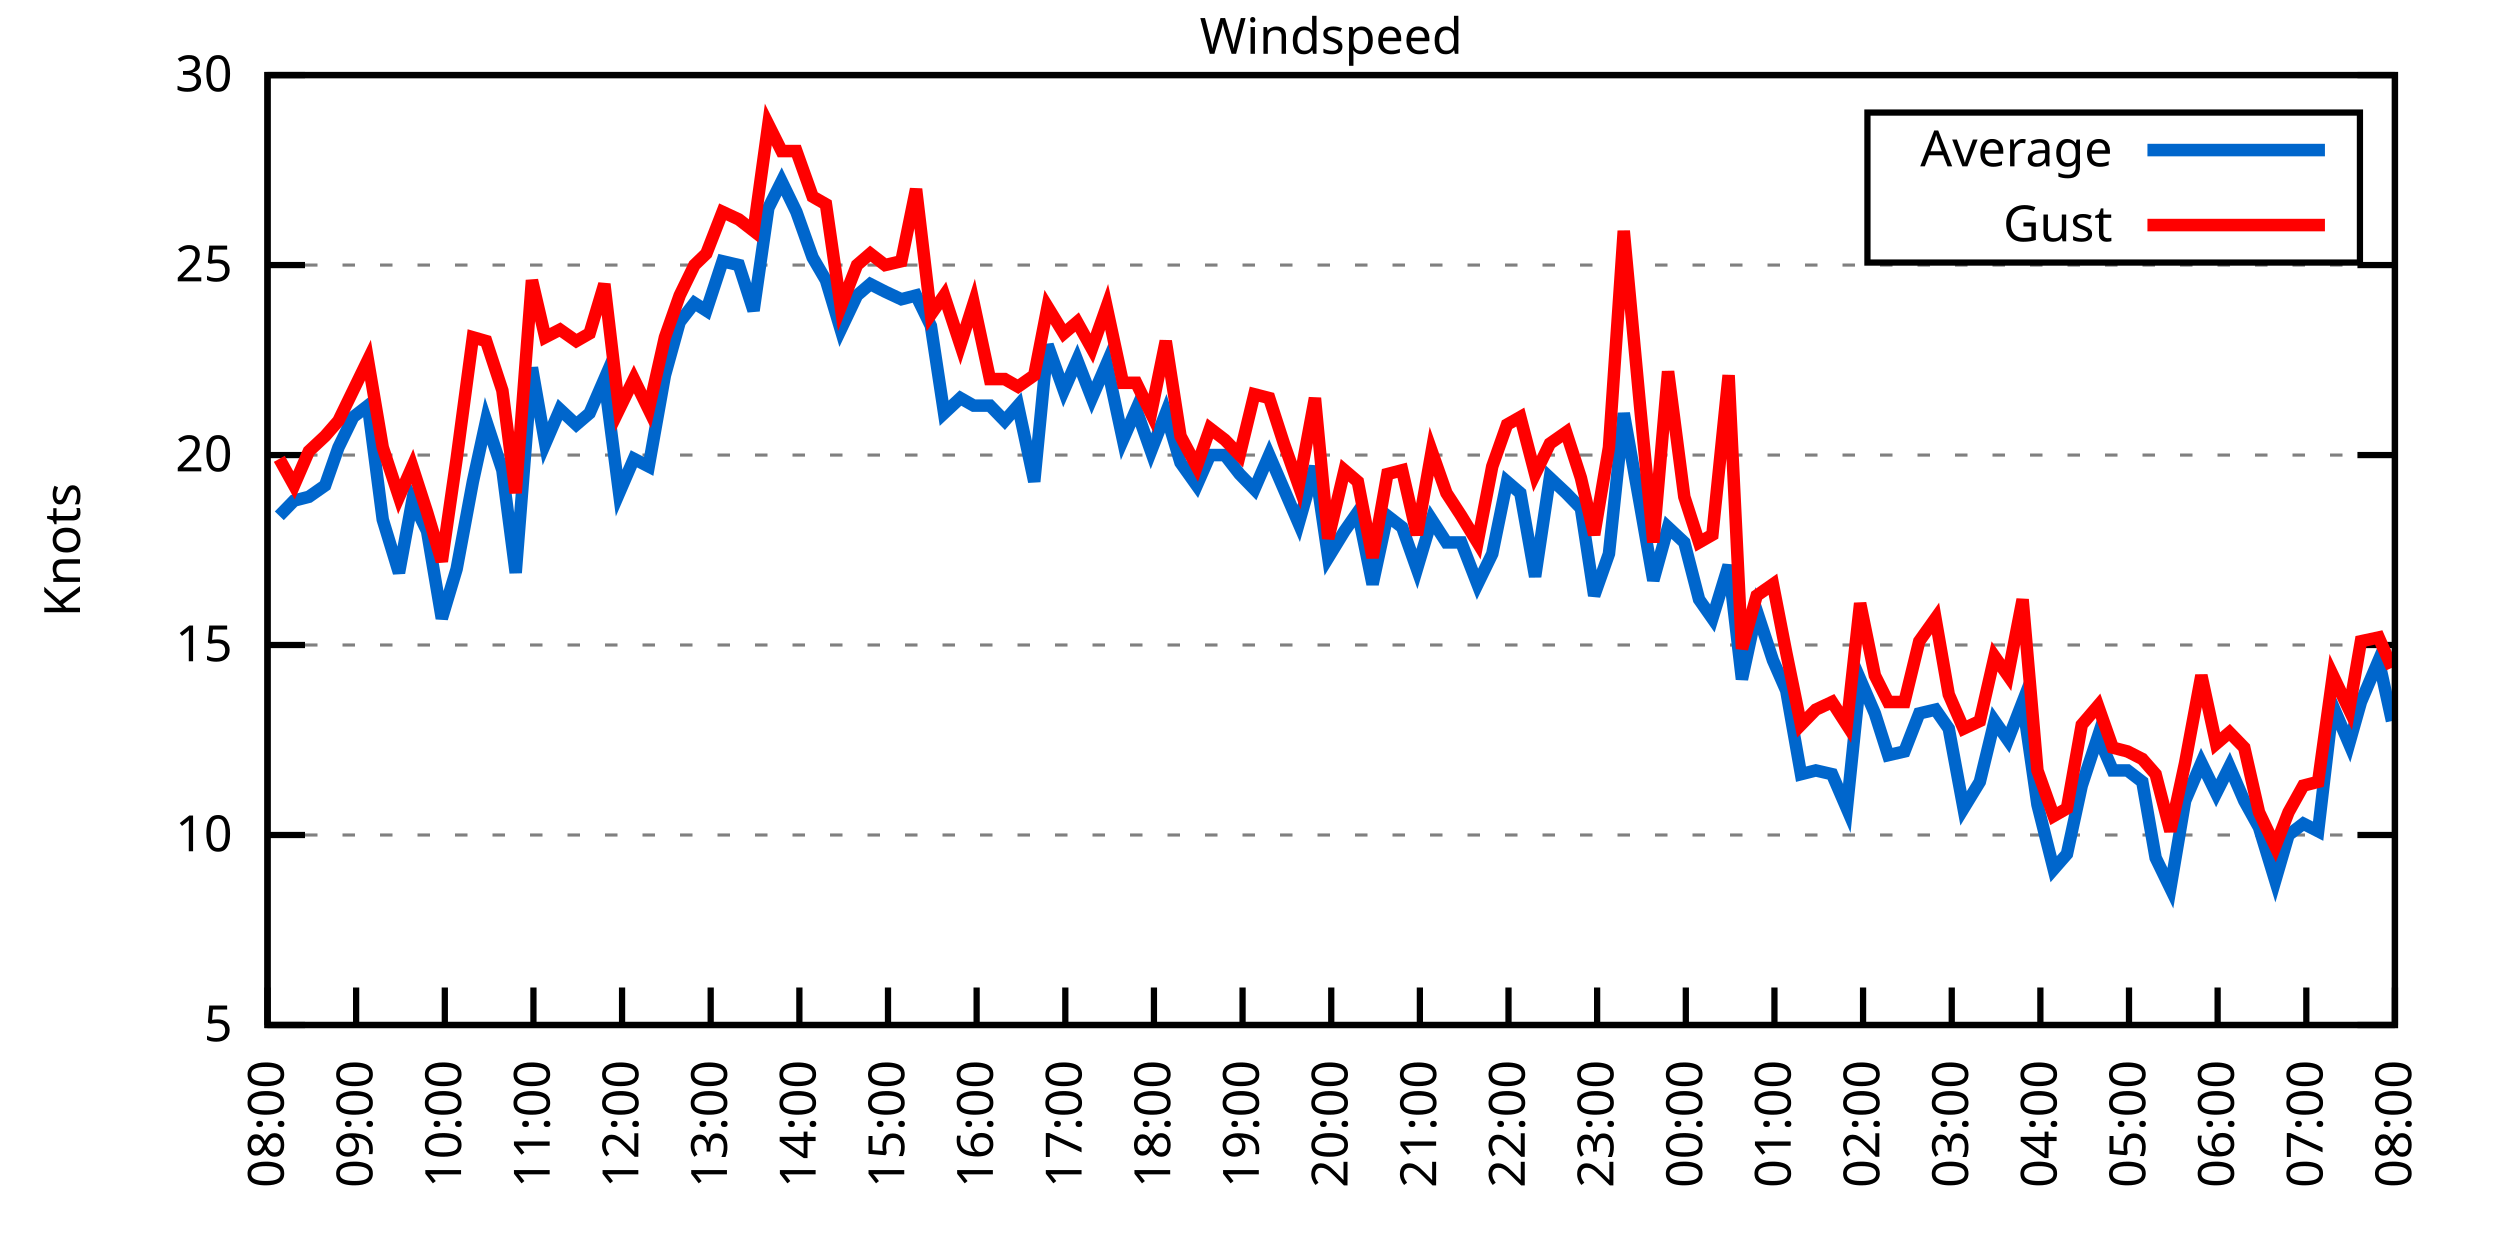
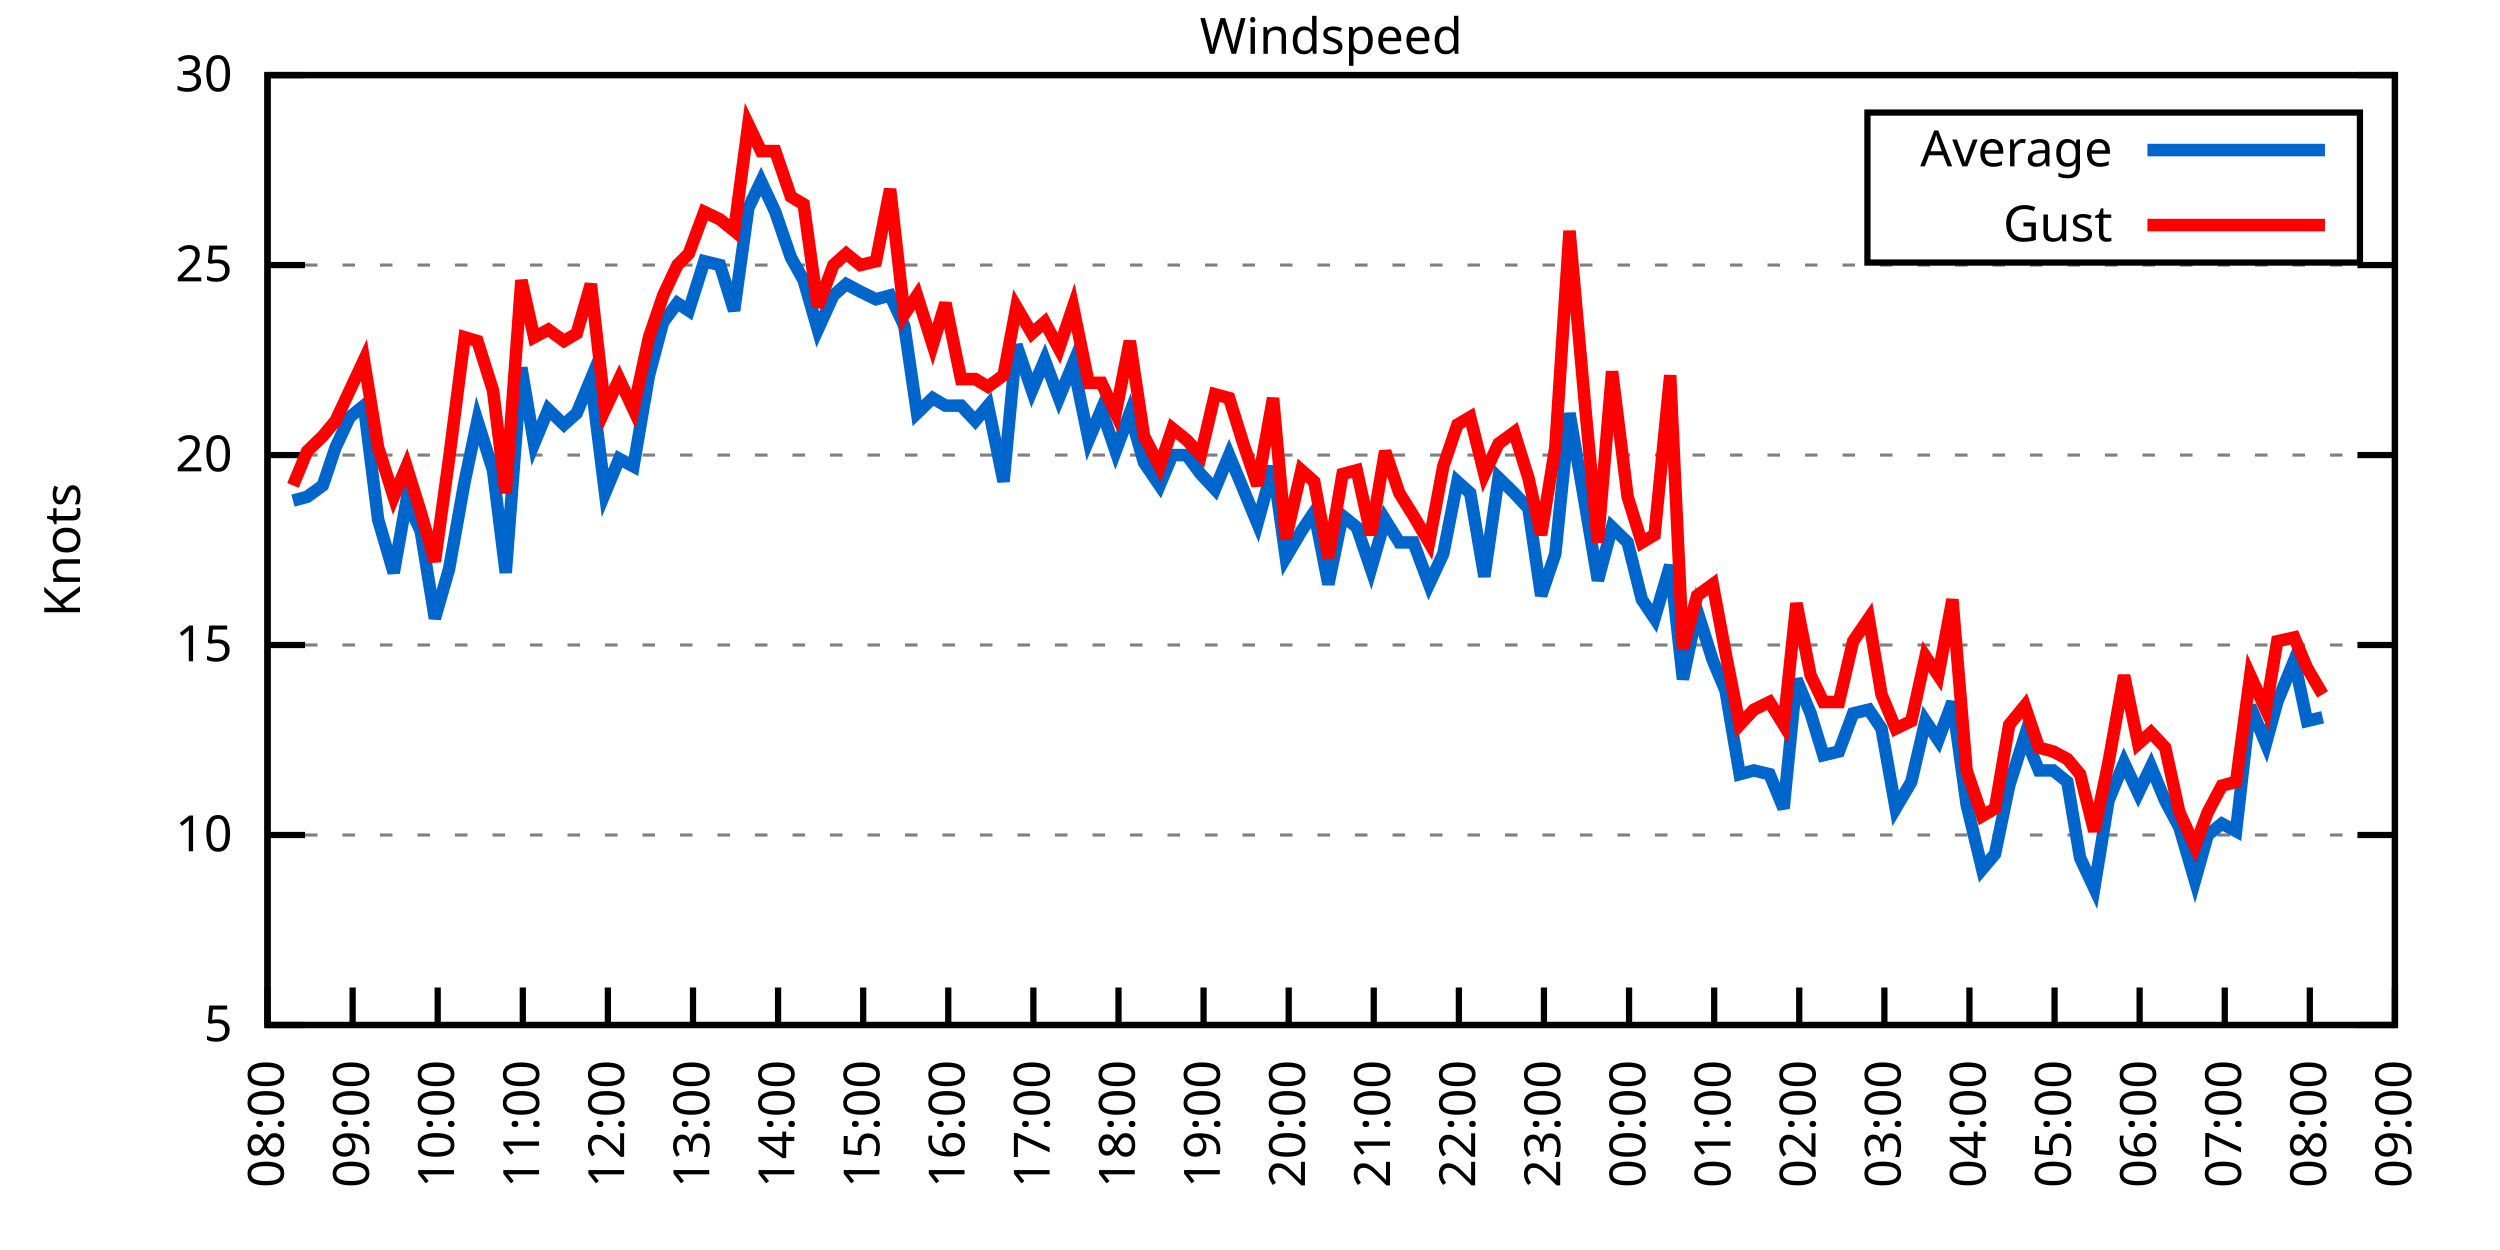
<svg xmlns="http://www.w3.org/2000/svg" xmlns:xlink="http://www.w3.org/1999/xlink" width="400" height="200" viewBox="0 0 400 200">
  <g id="gnuplot_canvas">
    <rect x="0" y="0" width="400" height="200" fill="none" />
    <defs>
      <circle id="gpDot" r="0.5" stroke-width="0.5" stroke="currentColor" />
      <path id="gpPt0" stroke-width="0.333" stroke="currentColor" d="M-1,0 h2 M0,-1 v2" />
      <path id="gpPt1" stroke-width="0.333" stroke="currentColor" d="M-1,-1 L1,1 M1,-1 L-1,1" />
      <path id="gpPt2" stroke-width="0.333" stroke="currentColor" d="M-1,0 L1,0 M0,-1 L0,1 M-1,-1 L1,1 M-1,1 L1,-1" />
      <rect id="gpPt3" stroke-width="0.333" stroke="currentColor" x="-1" y="-1" width="2" height="2" />
      <rect id="gpPt4" stroke-width="0.333" stroke="currentColor" fill="currentColor" x="-1" y="-1" width="2" height="2" />
      <circle id="gpPt5" stroke-width="0.333" stroke="currentColor" cx="0" cy="0" r="1" />
      <use xlink:href="#gpPt5" id="gpPt6" fill="currentColor" stroke="none" />
      <path id="gpPt7" stroke-width="0.333" stroke="currentColor" d="M0,-1.33 L-1.33,0.67 L1.33,0.67 z" />
      <use xlink:href="#gpPt7" id="gpPt8" fill="currentColor" stroke="none" />
      <use xlink:href="#gpPt7" id="gpPt9" stroke="currentColor" transform="rotate(180)" />
      <use xlink:href="#gpPt9" id="gpPt10" fill="currentColor" stroke="none" />
      <use xlink:href="#gpPt3" id="gpPt11" stroke="currentColor" transform="rotate(45)" />
      <use xlink:href="#gpPt11" id="gpPt12" fill="currentColor" stroke="none" />
      <path id="gpPt13" stroke-width="0.333" stroke="currentColor" d="M0,1.330 L1.265,0.411 L0.782,-1.067 L-0.782,-1.076 L-1.265,0.411 z" />
      <use xlink:href="#gpPt13" id="gpPt14" fill="currentColor" stroke="none" />
      <filter id="textbox" filterUnits="objectBoundingBox" x="0" y="0" height="1" width="1">
        <feFlood flood-color="white" flood-opacity="1" result="bgnd" />
        <feComposite in="SourceGraphic" in2="bgnd" operator="atop" />
      </filter>
      <filter id="greybox" filterUnits="objectBoundingBox" x="0" y="0" height="1" width="1">
        <feFlood flood-color="lightgrey" flood-opacity="1" result="grey" />
        <feComposite in="SourceGraphic" in2="grey" operator="atop" />
      </filter>
    </defs>
    <g fill="none" color="white" stroke="currentColor" stroke-width="1.00" stroke-linecap="butt" stroke-linejoin="miter">
</g>
    <g fill="none" color="black" stroke="currentColor" stroke-width="1.00" stroke-linecap="butt" stroke-linejoin="miter">
      <g stroke="none" shape-rendering="crispEdges">
        <polygon fill="rgb(255, 255, 255)" points="42.80,164.00 383.18,164.00 383.18,12.02 42.80,12.02 " />
      </g>
    </g>
    <g fill="none" color="black" stroke="currentColor" stroke-width="1.00" stroke-linecap="butt" stroke-linejoin="miter">
</g>
    <g fill="none" color="black" stroke="black" stroke-width="0.50" stroke-linecap="butt" stroke-linejoin="miter">
</g>
    <g fill="none" color="gray" stroke="currentColor" stroke-width="0.50" stroke-linecap="butt" stroke-linejoin="miter">
      <path stroke="gray" stroke-dasharray="2,4" class="gridline" d="M42.80,164.00 L383.19,164.00  " />
    </g>
    <g fill="none" color="gray" stroke="gray" stroke-width="1.00" stroke-linecap="butt" stroke-linejoin="miter">
</g>
    <g fill="none" color="black" stroke="currentColor" stroke-width="1.00" stroke-linecap="butt" stroke-linejoin="miter">
      <path stroke="black" d="M42.80,164.00 L48.80,164.00 M383.19,164.00 L377.19,164.00  " />
      <g transform="translate(37.20,166.60)" stroke="none" fill="black" font-family="Sans" font-size="8.00" text-anchor="end">
        <text>
          <tspan font-family="Sans"> 5</tspan>
        </text>
      </g>
    </g>
    <g fill="none" color="black" stroke="currentColor" stroke-width="1.00" stroke-linecap="butt" stroke-linejoin="miter">
</g>
    <g fill="none" color="black" stroke="black" stroke-width="0.50" stroke-linecap="butt" stroke-linejoin="miter">
</g>
    <g fill="none" color="gray" stroke="currentColor" stroke-width="0.50" stroke-linecap="butt" stroke-linejoin="miter">
      <path stroke="gray" stroke-dasharray="2,4" class="gridline" d="M42.80,133.60 L383.19,133.60  " />
    </g>
    <g fill="none" color="gray" stroke="gray" stroke-width="1.00" stroke-linecap="butt" stroke-linejoin="miter">
</g>
    <g fill="none" color="black" stroke="currentColor" stroke-width="1.00" stroke-linecap="butt" stroke-linejoin="miter">
      <path stroke="black" d="M42.80,133.60 L48.80,133.60 M383.19,133.60 L377.19,133.60  " />
      <g transform="translate(37.20,136.20)" stroke="none" fill="black" font-family="Sans" font-size="8.00" text-anchor="end">
        <text>
          <tspan font-family="Sans"> 10</tspan>
        </text>
      </g>
    </g>
    <g fill="none" color="black" stroke="currentColor" stroke-width="1.00" stroke-linecap="butt" stroke-linejoin="miter">
</g>
    <g fill="none" color="black" stroke="black" stroke-width="0.50" stroke-linecap="butt" stroke-linejoin="miter">
</g>
    <g fill="none" color="gray" stroke="currentColor" stroke-width="0.50" stroke-linecap="butt" stroke-linejoin="miter">
      <path stroke="gray" stroke-dasharray="2,4" class="gridline" d="M42.80,103.20 L383.19,103.20  " />
    </g>
    <g fill="none" color="gray" stroke="gray" stroke-width="1.00" stroke-linecap="butt" stroke-linejoin="miter">
</g>
    <g fill="none" color="black" stroke="currentColor" stroke-width="1.00" stroke-linecap="butt" stroke-linejoin="miter">
      <path stroke="black" d="M42.80,103.20 L48.80,103.20 M383.19,103.20 L377.19,103.20  " />
      <g transform="translate(37.20,105.80)" stroke="none" fill="black" font-family="Sans" font-size="8.00" text-anchor="end">
        <text>
          <tspan font-family="Sans"> 15</tspan>
        </text>
      </g>
    </g>
    <g fill="none" color="black" stroke="currentColor" stroke-width="1.00" stroke-linecap="butt" stroke-linejoin="miter">
</g>
    <g fill="none" color="black" stroke="black" stroke-width="0.50" stroke-linecap="butt" stroke-linejoin="miter">
</g>
    <g fill="none" color="gray" stroke="currentColor" stroke-width="0.50" stroke-linecap="butt" stroke-linejoin="miter">
      <path stroke="gray" stroke-dasharray="2,4" class="gridline" d="M42.80,72.81 L383.19,72.81  " />
    </g>
    <g fill="none" color="gray" stroke="gray" stroke-width="1.00" stroke-linecap="butt" stroke-linejoin="miter">
</g>
    <g fill="none" color="black" stroke="currentColor" stroke-width="1.00" stroke-linecap="butt" stroke-linejoin="miter">
      <path stroke="black" d="M42.80,72.81 L48.80,72.81 M383.19,72.81 L377.19,72.81  " />
      <g transform="translate(37.20,75.41)" stroke="none" fill="black" font-family="Sans" font-size="8.00" text-anchor="end">
        <text>
          <tspan font-family="Sans"> 20</tspan>
        </text>
      </g>
    </g>
    <g fill="none" color="black" stroke="currentColor" stroke-width="1.00" stroke-linecap="butt" stroke-linejoin="miter">
</g>
    <g fill="none" color="black" stroke="black" stroke-width="0.50" stroke-linecap="butt" stroke-linejoin="miter">
</g>
    <g fill="none" color="gray" stroke="currentColor" stroke-width="0.50" stroke-linecap="butt" stroke-linejoin="miter">
      <path stroke="gray" stroke-dasharray="2,4" class="gridline" d="M42.80,42.41 L383.19,42.41  " />
    </g>
    <g fill="none" color="gray" stroke="gray" stroke-width="1.00" stroke-linecap="butt" stroke-linejoin="miter">
</g>
    <g fill="none" color="black" stroke="currentColor" stroke-width="1.00" stroke-linecap="butt" stroke-linejoin="miter">
      <path stroke="black" d="M42.80,42.41 L48.80,42.41 M383.19,42.41 L377.19,42.41  " />
      <g transform="translate(37.20,45.01)" stroke="none" fill="black" font-family="Sans" font-size="8.00" text-anchor="end">
        <text>
          <tspan font-family="Sans"> 25</tspan>
        </text>
      </g>
    </g>
    <g fill="none" color="black" stroke="currentColor" stroke-width="1.00" stroke-linecap="butt" stroke-linejoin="miter">
</g>
    <g fill="none" color="black" stroke="black" stroke-width="0.50" stroke-linecap="butt" stroke-linejoin="miter">
</g>
    <g fill="none" color="gray" stroke="currentColor" stroke-width="0.50" stroke-linecap="butt" stroke-linejoin="miter">
      <path stroke="gray" stroke-dasharray="2,4" class="gridline" d="M42.80,12.01 L383.19,12.01  " />
    </g>
    <g fill="none" color="gray" stroke="gray" stroke-width="1.00" stroke-linecap="butt" stroke-linejoin="miter">
</g>
    <g fill="none" color="black" stroke="currentColor" stroke-width="1.00" stroke-linecap="butt" stroke-linejoin="miter">
      <path stroke="black" d="M42.80,12.01 L48.80,12.01 M383.19,12.01 L377.19,12.01  " />
      <g transform="translate(37.20,14.61)" stroke="none" fill="black" font-family="Sans" font-size="8.00" text-anchor="end">
        <text>
          <tspan font-family="Sans"> 30</tspan>
        </text>
      </g>
    </g>
    <g fill="none" color="black" stroke="currentColor" stroke-width="1.00" stroke-linecap="butt" stroke-linejoin="miter">
      <path stroke="black" d="M42.80,164.00 L42.80,158.00  " />
      <g transform="translate(45.40,169.60) rotate(270.00)" stroke="none" fill="black" font-family="Sans" font-size="8.00" text-anchor="end">
        <text>
          <tspan font-family="Sans">08:00</tspan>
        </text>
      </g>
    </g>
    <g fill="none" color="black" stroke="currentColor" stroke-width="1.00" stroke-linecap="butt" stroke-linejoin="miter">
-       <path stroke="black" d="M56.98,164.00 L56.98,158.00  " />
-       <g transform="translate(59.58,169.60) rotate(270.00)" stroke="none" fill="black" font-family="Sans" font-size="8.00" text-anchor="end">
+       <path stroke="black" d="M56.42,164.00 L56.42,158.00  " />
+       <g transform="translate(59.02,169.60) rotate(270.00)" stroke="none" fill="black" font-family="Sans" font-size="8.00" text-anchor="end">
        <text>
          <tspan font-family="Sans">09:00</tspan>
        </text>
      </g>
    </g>
    <g fill="none" color="black" stroke="currentColor" stroke-width="1.00" stroke-linecap="butt" stroke-linejoin="miter">
-       <path stroke="black" d="M71.17,164.00 L71.17,158.00  " />
-       <g transform="translate(73.77,169.60) rotate(270.00)" stroke="none" fill="black" font-family="Sans" font-size="8.00" text-anchor="end">
+       <path stroke="black" d="M70.03,164.00 L70.03,158.00  " />
+       <g transform="translate(72.63,169.60) rotate(270.00)" stroke="none" fill="black" font-family="Sans" font-size="8.00" text-anchor="end">
        <text>
          <tspan font-family="Sans">10:00</tspan>
        </text>
      </g>
    </g>
    <g fill="none" color="black" stroke="currentColor" stroke-width="1.00" stroke-linecap="butt" stroke-linejoin="miter">
-       <path stroke="black" d="M85.35,164.00 L85.35,158.00  " />
-       <g transform="translate(87.95,169.60) rotate(270.00)" stroke="none" fill="black" font-family="Sans" font-size="8.00" text-anchor="end">
+       <path stroke="black" d="M83.65,164.00 L83.65,158.00  " />
+       <g transform="translate(86.25,169.60) rotate(270.00)" stroke="none" fill="black" font-family="Sans" font-size="8.00" text-anchor="end">
        <text>
          <tspan font-family="Sans">11:00</tspan>
        </text>
      </g>
    </g>
    <g fill="none" color="black" stroke="currentColor" stroke-width="1.00" stroke-linecap="butt" stroke-linejoin="miter">
-       <path stroke="black" d="M99.53,164.00 L99.53,158.00  " />
-       <g transform="translate(102.13,169.60) rotate(270.00)" stroke="none" fill="black" font-family="Sans" font-size="8.00" text-anchor="end">
+       <path stroke="black" d="M97.26,164.00 L97.26,158.00  " />
+       <g transform="translate(99.86,169.60) rotate(270.00)" stroke="none" fill="black" font-family="Sans" font-size="8.00" text-anchor="end">
        <text>
          <tspan font-family="Sans">12:00</tspan>
        </text>
      </g>
    </g>
    <g fill="none" color="black" stroke="currentColor" stroke-width="1.00" stroke-linecap="butt" stroke-linejoin="miter">
-       <path stroke="black" d="M113.71,164.00 L113.71,158.00  " />
-       <g transform="translate(116.31,169.60) rotate(270.00)" stroke="none" fill="black" font-family="Sans" font-size="8.00" text-anchor="end">
+       <path stroke="black" d="M110.88,164.00 L110.88,158.00  " />
+       <g transform="translate(113.48,169.60) rotate(270.00)" stroke="none" fill="black" font-family="Sans" font-size="8.00" text-anchor="end">
        <text>
          <tspan font-family="Sans">13:00</tspan>
        </text>
      </g>
    </g>
    <g fill="none" color="black" stroke="currentColor" stroke-width="1.00" stroke-linecap="butt" stroke-linejoin="miter">
-       <path stroke="black" d="M127.90,164.00 L127.90,158.00  " />
-       <g transform="translate(130.50,169.60) rotate(270.00)" stroke="none" fill="black" font-family="Sans" font-size="8.00" text-anchor="end">
+       <path stroke="black" d="M124.49,164.00 L124.49,158.00  " />
+       <g transform="translate(127.09,169.60) rotate(270.00)" stroke="none" fill="black" font-family="Sans" font-size="8.00" text-anchor="end">
        <text>
          <tspan font-family="Sans">14:00</tspan>
        </text>
      </g>
    </g>
    <g fill="none" color="black" stroke="currentColor" stroke-width="1.00" stroke-linecap="butt" stroke-linejoin="miter">
-       <path stroke="black" d="M142.08,164.00 L142.08,158.00  " />
-       <g transform="translate(144.68,169.60) rotate(270.00)" stroke="none" fill="black" font-family="Sans" font-size="8.00" text-anchor="end">
+       <path stroke="black" d="M138.11,164.00 L138.11,158.00  " />
+       <g transform="translate(140.71,169.60) rotate(270.00)" stroke="none" fill="black" font-family="Sans" font-size="8.00" text-anchor="end">
        <text>
          <tspan font-family="Sans">15:00</tspan>
        </text>
      </g>
    </g>
    <g fill="none" color="black" stroke="currentColor" stroke-width="1.00" stroke-linecap="butt" stroke-linejoin="miter">
-       <path stroke="black" d="M156.26,164.00 L156.26,158.00  " />
-       <g transform="translate(158.86,169.60) rotate(270.00)" stroke="none" fill="black" font-family="Sans" font-size="8.00" text-anchor="end">
+       <path stroke="black" d="M151.72,164.00 L151.72,158.00  " />
+       <g transform="translate(154.32,169.60) rotate(270.00)" stroke="none" fill="black" font-family="Sans" font-size="8.00" text-anchor="end">
        <text>
          <tspan font-family="Sans">16:00</tspan>
        </text>
      </g>
    </g>
    <g fill="none" color="black" stroke="currentColor" stroke-width="1.00" stroke-linecap="butt" stroke-linejoin="miter">
-       <path stroke="black" d="M170.45,164.00 L170.45,158.00  " />
-       <g transform="translate(173.05,169.60) rotate(270.00)" stroke="none" fill="black" font-family="Sans" font-size="8.00" text-anchor="end">
+       <path stroke="black" d="M165.34,164.00 L165.34,158.00  " />
+       <g transform="translate(167.94,169.60) rotate(270.00)" stroke="none" fill="black" font-family="Sans" font-size="8.00" text-anchor="end">
        <text>
          <tspan font-family="Sans">17:00</tspan>
        </text>
      </g>
    </g>
    <g fill="none" color="black" stroke="currentColor" stroke-width="1.00" stroke-linecap="butt" stroke-linejoin="miter">
-       <path stroke="black" d="M184.63,164.00 L184.63,158.00  " />
-       <g transform="translate(187.23,169.60) rotate(270.00)" stroke="none" fill="black" font-family="Sans" font-size="8.00" text-anchor="end">
+       <path stroke="black" d="M178.96,164.00 L178.96,158.00  " />
+       <g transform="translate(181.56,169.60) rotate(270.00)" stroke="none" fill="black" font-family="Sans" font-size="8.00" text-anchor="end">
        <text>
          <tspan font-family="Sans">18:00</tspan>
        </text>
      </g>
    </g>
    <g fill="none" color="black" stroke="currentColor" stroke-width="1.00" stroke-linecap="butt" stroke-linejoin="miter">
-       <path stroke="black" d="M198.81,164.00 L198.81,158.00  " />
-       <g transform="translate(201.41,169.60) rotate(270.00)" stroke="none" fill="black" font-family="Sans" font-size="8.00" text-anchor="end">
+       <path stroke="black" d="M192.57,164.00 L192.57,158.00  " />
+       <g transform="translate(195.17,169.60) rotate(270.00)" stroke="none" fill="black" font-family="Sans" font-size="8.00" text-anchor="end">
        <text>
          <tspan font-family="Sans">19:00</tspan>
        </text>
      </g>
    </g>
    <g fill="none" color="black" stroke="currentColor" stroke-width="1.00" stroke-linecap="butt" stroke-linejoin="miter">
-       <path stroke="black" d="M213.00,164.00 L213.00,158.00  " />
-       <g transform="translate(215.60,169.60) rotate(270.00)" stroke="none" fill="black" font-family="Sans" font-size="8.00" text-anchor="end">
+       <path stroke="black" d="M206.19,164.00 L206.19,158.00  " />
+       <g transform="translate(208.79,169.60) rotate(270.00)" stroke="none" fill="black" font-family="Sans" font-size="8.00" text-anchor="end">
        <text>
          <tspan font-family="Sans">20:00</tspan>
        </text>
      </g>
    </g>
    <g fill="none" color="black" stroke="currentColor" stroke-width="1.00" stroke-linecap="butt" stroke-linejoin="miter">
-       <path stroke="black" d="M227.18,164.00 L227.18,158.00  " />
-       <g transform="translate(229.78,169.60) rotate(270.00)" stroke="none" fill="black" font-family="Sans" font-size="8.00" text-anchor="end">
+       <path stroke="black" d="M219.80,164.00 L219.80,158.00  " />
+       <g transform="translate(222.40,169.60) rotate(270.00)" stroke="none" fill="black" font-family="Sans" font-size="8.00" text-anchor="end">
        <text>
          <tspan font-family="Sans">21:00</tspan>
        </text>
      </g>
    </g>
    <g fill="none" color="black" stroke="currentColor" stroke-width="1.00" stroke-linecap="butt" stroke-linejoin="miter">
-       <path stroke="black" d="M241.36,164.00 L241.36,158.00  " />
-       <g transform="translate(243.96,169.60) rotate(270.00)" stroke="none" fill="black" font-family="Sans" font-size="8.00" text-anchor="end">
+       <path stroke="black" d="M233.42,164.00 L233.42,158.00  " />
+       <g transform="translate(236.02,169.60) rotate(270.00)" stroke="none" fill="black" font-family="Sans" font-size="8.00" text-anchor="end">
        <text>
          <tspan font-family="Sans">22:00</tspan>
        </text>
      </g>
    </g>
    <g fill="none" color="black" stroke="currentColor" stroke-width="1.00" stroke-linecap="butt" stroke-linejoin="miter">
-       <path stroke="black" d="M255.54,164.00 L255.54,158.00  " />
-       <g transform="translate(258.14,169.60) rotate(270.00)" stroke="none" fill="black" font-family="Sans" font-size="8.00" text-anchor="end">
+       <path stroke="black" d="M247.03,164.00 L247.03,158.00  " />
+       <g transform="translate(249.63,169.60) rotate(270.00)" stroke="none" fill="black" font-family="Sans" font-size="8.00" text-anchor="end">
        <text>
          <tspan font-family="Sans">23:00</tspan>
        </text>
      </g>
    </g>
    <g fill="none" color="black" stroke="currentColor" stroke-width="1.00" stroke-linecap="butt" stroke-linejoin="miter">
-       <path stroke="black" d="M269.73,164.00 L269.73,158.00  " />
-       <g transform="translate(272.33,169.60) rotate(270.00)" stroke="none" fill="black" font-family="Sans" font-size="8.00" text-anchor="end">
+       <path stroke="black" d="M260.65,164.00 L260.65,158.00  " />
+       <g transform="translate(263.25,169.60) rotate(270.00)" stroke="none" fill="black" font-family="Sans" font-size="8.00" text-anchor="end">
        <text>
          <tspan font-family="Sans">00:00</tspan>
        </text>
      </g>
    </g>
    <g fill="none" color="black" stroke="currentColor" stroke-width="1.00" stroke-linecap="butt" stroke-linejoin="miter">
-       <path stroke="black" d="M283.91,164.00 L283.91,158.00  " />
-       <g transform="translate(286.51,169.60) rotate(270.00)" stroke="none" fill="black" font-family="Sans" font-size="8.00" text-anchor="end">
+       <path stroke="black" d="M274.27,164.00 L274.27,158.00  " />
+       <g transform="translate(276.87,169.60) rotate(270.00)" stroke="none" fill="black" font-family="Sans" font-size="8.00" text-anchor="end">
        <text>
          <tspan font-family="Sans">01:00</tspan>
        </text>
      </g>
    </g>
    <g fill="none" color="black" stroke="currentColor" stroke-width="1.00" stroke-linecap="butt" stroke-linejoin="miter">
-       <path stroke="black" d="M298.09,164.00 L298.09,158.00  " />
-       <g transform="translate(300.69,169.60) rotate(270.00)" stroke="none" fill="black" font-family="Sans" font-size="8.00" text-anchor="end">
+       <path stroke="black" d="M287.88,164.00 L287.88,158.00  " />
+       <g transform="translate(290.48,169.60) rotate(270.00)" stroke="none" fill="black" font-family="Sans" font-size="8.00" text-anchor="end">
        <text>
          <tspan font-family="Sans">02:00</tspan>
        </text>
      </g>
    </g>
    <g fill="none" color="black" stroke="currentColor" stroke-width="1.00" stroke-linecap="butt" stroke-linejoin="miter">
-       <path stroke="black" d="M312.28,164.00 L312.28,158.00  " />
-       <g transform="translate(314.88,169.60) rotate(270.00)" stroke="none" fill="black" font-family="Sans" font-size="8.00" text-anchor="end">
+       <path stroke="black" d="M301.50,164.00 L301.50,158.00  " />
+       <g transform="translate(304.10,169.60) rotate(270.00)" stroke="none" fill="black" font-family="Sans" font-size="8.00" text-anchor="end">
        <text>
          <tspan font-family="Sans">03:00</tspan>
        </text>
      </g>
    </g>
    <g fill="none" color="black" stroke="currentColor" stroke-width="1.00" stroke-linecap="butt" stroke-linejoin="miter">
-       <path stroke="black" d="M326.46,164.00 L326.46,158.00  " />
-       <g transform="translate(329.06,169.60) rotate(270.00)" stroke="none" fill="black" font-family="Sans" font-size="8.00" text-anchor="end">
+       <path stroke="black" d="M315.11,164.00 L315.11,158.00  " />
+       <g transform="translate(317.71,169.60) rotate(270.00)" stroke="none" fill="black" font-family="Sans" font-size="8.00" text-anchor="end">
        <text>
          <tspan font-family="Sans">04:00</tspan>
        </text>
      </g>
    </g>
    <g fill="none" color="black" stroke="currentColor" stroke-width="1.00" stroke-linecap="butt" stroke-linejoin="miter">
-       <path stroke="black" d="M340.64,164.00 L340.64,158.00  " />
-       <g transform="translate(343.24,169.60) rotate(270.00)" stroke="none" fill="black" font-family="Sans" font-size="8.00" text-anchor="end">
+       <path stroke="black" d="M328.73,164.00 L328.73,158.00  " />
+       <g transform="translate(331.33,169.60) rotate(270.00)" stroke="none" fill="black" font-family="Sans" font-size="8.00" text-anchor="end">
        <text>
          <tspan font-family="Sans">05:00</tspan>
        </text>
      </g>
    </g>
    <g fill="none" color="black" stroke="currentColor" stroke-width="1.00" stroke-linecap="butt" stroke-linejoin="miter">
-       <path stroke="black" d="M354.82,164.00 L354.82,158.00  " />
-       <g transform="translate(357.42,169.60) rotate(270.00)" stroke="none" fill="black" font-family="Sans" font-size="8.00" text-anchor="end">
+       <path stroke="black" d="M342.34,164.00 L342.34,158.00  " />
+       <g transform="translate(344.94,169.60) rotate(270.00)" stroke="none" fill="black" font-family="Sans" font-size="8.00" text-anchor="end">
        <text>
          <tspan font-family="Sans">06:00</tspan>
        </text>
      </g>
    </g>
    <g fill="none" color="black" stroke="currentColor" stroke-width="1.00" stroke-linecap="butt" stroke-linejoin="miter">
-       <path stroke="black" d="M369.01,164.00 L369.01,158.00  " />
-       <g transform="translate(371.61,169.60) rotate(270.00)" stroke="none" fill="black" font-family="Sans" font-size="8.00" text-anchor="end">
+       <path stroke="black" d="M355.96,164.00 L355.96,158.00  " />
+       <g transform="translate(358.56,169.60) rotate(270.00)" stroke="none" fill="black" font-family="Sans" font-size="8.00" text-anchor="end">
        <text>
          <tspan font-family="Sans">07:00</tspan>
+         </text>
+       </g>
+     </g>
+     <g fill="none" color="black" stroke="currentColor" stroke-width="1.00" stroke-linecap="butt" stroke-linejoin="miter">
+       <path stroke="black" d="M369.57,164.00 L369.57,158.00  " />
+       <g transform="translate(372.17,169.60) rotate(270.00)" stroke="none" fill="black" font-family="Sans" font-size="8.00" text-anchor="end">
+         <text>
+           <tspan font-family="Sans">08:00</tspan>
        </text>
      </g>
    </g>
    <g fill="none" color="black" stroke="currentColor" stroke-width="1.00" stroke-linecap="butt" stroke-linejoin="miter">
      <path stroke="black" d="M383.19,164.00 L383.19,158.00  " />
      <g transform="translate(385.79,169.60) rotate(270.00)" stroke="none" fill="black" font-family="Sans" font-size="8.00" text-anchor="end">
        <text>
-           <tspan font-family="Sans">08:00</tspan>
+           <tspan font-family="Sans">09:00</tspan>
        </text>
      </g>
    </g>
    <g fill="none" color="black" stroke="currentColor" stroke-width="1.00" stroke-linecap="butt" stroke-linejoin="miter">
</g>
    <g fill="none" color="black" stroke="currentColor" stroke-width="1.00" stroke-linecap="butt" stroke-linejoin="miter">
      <path stroke="black" d="M42.80,12.01 L42.80,164.00 L383.19,164.00 L383.19,12.01 L42.80,12.01 Z  " />
    </g>
    <g fill="none" color="black" stroke="currentColor" stroke-width="1.00" stroke-linecap="butt" stroke-linejoin="miter">
</g>
    <g fill="none" color="black" stroke="currentColor" stroke-width="1.00" stroke-linecap="butt" stroke-linejoin="miter">
      <path stroke="black" d="M298.79,42.01 L298.79,18.01 L377.59,18.01 L377.59,42.01 L298.79,42.01 Z  " />
    </g>
    <g id="Windspeed_plot_1">
      <g fill="none" color="white" stroke="black" stroke-width="2.00" stroke-linecap="butt" stroke-linejoin="miter">
</g>
      <g fill="none" color="black" stroke="currentColor" stroke-width="2.00" stroke-linecap="butt" stroke-linejoin="miter">
        <g transform="translate(337.99,26.61)" stroke="none" fill="black" font-family="Sans" font-size="8.00" text-anchor="end">
          <text>
            <tspan font-family="Sans">Average</tspan>
          </text>
        </g>
      </g>
      <g fill="none" color="black" stroke="currentColor" stroke-width="2.00" stroke-linecap="butt" stroke-linejoin="miter">
-         <path stroke="rgb(  0, 102, 204)" d="M343.59,24.01 L371.99,24.01 M44.69,82.53 L47.05,80.10 L49.42,79.49 L52.02,77.67 L54.15,71.59 L56.51,66.73   L58.87,64.90 L61.24,83.14 L63.84,91.65 L65.97,80.10 L68.33,84.97 L70.69,98.95 L73.06,91.04 L75.66,77.06   L77.78,67.33 L80.38,75.24 L82.51,91.65 L85.11,58.82 L87.24,70.98 L89.60,65.51 L92.20,67.94 L94.33,66.12   L96.70,60.65 L99.06,78.89 L101.42,73.41 L103.79,74.63 L106.39,60.04 L108.75,51.53 L111.11,48.49 L113.01,49.70   L115.61,41.80 L118.21,42.41 L120.57,49.70 L122.93,33.29 L125.06,29.03 L127.42,33.90 L130.02,41.19 L132.15,44.84   L134.52,52.74 L137.12,47.27 L139.24,45.45 L141.61,46.66 L144.21,47.88 L146.57,47.27 L148.94,52.14 L151.06,66.12   L153.66,63.69 L155.79,64.90 L158.39,64.90 L160.75,67.33 L162.88,64.90 L165.48,77.06 L167.61,55.18 L170.21,62.47   L172.34,57.61 L174.70,63.69 L177.06,58.21 L179.67,70.37 L181.79,65.51 L184.16,72.20 L186.52,66.12 L188.88,74.02   L191.48,77.67 L193.61,72.81 L195.98,72.81 L198.34,75.85 L200.70,78.28 L203.07,72.81 L205.43,78.28 L207.79,83.75   L210.39,74.63 L212.52,89.22 L215.12,84.97 L217.25,81.93 L219.61,93.48 L221.98,82.53 L224.34,84.36 L226.71,91.04   L229.07,83.14 L231.43,86.79 L233.80,86.79 L236.40,93.48 L238.76,88.61 L241.12,77.06 L243.25,78.89 L245.62,92.26   L247.98,76.45 L250.58,78.89 L252.94,81.32 L255.07,95.30 L257.43,88.61 L259.80,66.12 L262.40,80.71 L264.53,92.87   L266.89,84.36 L269.49,86.79 L271.85,95.91 L273.98,98.95 L276.58,90.44 L278.71,108.68 L281.07,97.73 L283.67,105.64   L285.80,110.50 L288.16,123.87 L290.53,123.27 L293.13,123.87 L295.49,129.35 L297.62,108.68 L299.98,114.15 L302.11,120.83   L304.71,120.23 L307.08,114.15 L309.68,113.54 L311.80,116.58 L314.17,129.35 L316.77,125.09 L319.13,115.36 L321.26,118.40   L323.62,112.32 L325.99,128.74 L328.59,139.07 L330.71,136.64 L333.08,125.70 L335.68,117.80 L338.04,123.27 L340.40,123.27   L342.77,125.09 L344.90,137.25 L347.26,142.11 L349.62,128.13 L352.22,122.05 L354.59,126.91 L356.72,122.66 L359.08,128.13   L361.44,132.39 L364.04,140.90 L366.17,133.60 L368.53,131.78 L370.90,132.99 L373.26,112.93 L375.86,119.01 L377.75,112.32   L380.59,105.64 L382.72,115.36  " />
+         <path stroke="rgb(  0, 102, 204)" d="M343.59,24.01 L371.99,24.01 M46.88,80.10 L49.15,79.49 L51.65,77.67 L53.69,71.59 L55.96,66.73 L58.23,64.90   L60.50,83.14 L63.00,91.65 L65.04,80.10 L67.31,84.97 L69.58,98.95 L71.85,91.04 L74.34,77.06 L76.39,67.33   L78.88,75.24 L80.92,91.65 L83.42,58.82 L85.46,70.98 L87.73,65.51 L90.23,67.94 L92.27,66.12 L94.54,60.65   L96.81,78.89 L99.08,73.41 L101.35,74.63 L103.84,60.04 L106.11,51.53 L108.38,48.49 L110.20,49.70 L112.69,41.80   L115.19,42.41 L117.46,49.70 L119.73,33.29 L121.77,29.03 L124.04,33.90 L126.54,41.19 L128.58,44.84 L130.85,52.74   L133.34,47.27 L135.39,45.45 L137.66,46.66 L140.15,47.88 L142.42,47.27 L144.69,52.14 L146.73,66.12 L149.23,63.69   L151.27,64.90 L153.77,64.90 L156.04,67.33 L158.08,64.90 L160.57,77.06 L162.62,55.18 L165.11,62.47 L167.16,57.61   L169.43,63.69 L171.69,58.21 L174.19,70.37 L176.23,65.51 L178.50,72.20 L180.77,66.12 L183.04,74.02 L185.54,77.67   L187.58,72.81 L189.85,72.81 L192.12,75.85 L194.39,78.28 L196.66,72.81 L198.93,78.28 L201.19,83.75 L203.69,74.63   L205.73,89.22 L208.23,84.97 L210.27,81.93 L212.54,93.48 L214.81,82.53 L217.08,84.36 L219.35,91.04 L221.62,83.14   L223.89,86.79 L226.16,86.79 L228.65,93.48 L230.92,88.61 L233.19,77.06 L235.23,78.89 L237.50,92.26 L239.77,76.45   L242.27,78.89 L244.54,81.32 L246.58,95.30 L248.85,88.61 L251.12,66.12 L253.61,80.71 L255.66,92.87 L257.93,84.36   L260.42,86.79 L262.69,95.91 L264.73,98.95 L267.23,90.44 L269.27,108.68 L271.54,97.73 L274.04,105.64 L276.08,110.50   L278.35,123.87 L280.62,123.27 L283.12,123.87 L285.38,129.35 L287.43,108.68 L289.70,114.15 L291.74,120.83 L294.23,120.23   L296.50,114.15 L299.00,113.54 L301.04,116.58 L303.31,129.35 L305.81,125.09 L308.08,115.36 L310.12,118.40 L312.39,112.32   L314.66,128.74 L317.15,139.07 L319.20,136.64 L321.47,125.70 L323.96,117.80 L326.23,123.27 L328.50,123.27 L330.77,125.09   L332.81,137.25 L335.08,142.11 L337.35,128.13 L339.85,122.05 L342.12,126.91 L344.16,122.66 L346.43,128.13 L348.70,132.39   L351.19,140.90 L353.24,133.60 L355.50,131.78 L357.77,132.99 L360.04,112.93 L362.54,119.01 L364.36,112.32 L367.08,105.64   L369.12,115.36 L371.62,114.76  " />
      </g>
    </g>
    <g id="Windspeed_plot_2">
      <g fill="none" color="black" stroke="currentColor" stroke-width="2.00" stroke-linecap="butt" stroke-linejoin="miter">
        <g transform="translate(337.99,38.61)" stroke="none" fill="black" font-family="Sans" font-size="8.00" text-anchor="end">
          <text>
            <tspan font-family="Sans">Gust</tspan>
          </text>
        </g>
      </g>
      <g fill="none" color="black" stroke="currentColor" stroke-width="2.00" stroke-linecap="butt" stroke-linejoin="miter">
-         <path stroke="rgb(255,   0,   0)" d="M343.59,36.01 L371.99,36.01 M44.69,73.41 L47.05,77.67 L49.42,72.20 L52.02,69.77 L54.15,67.33 L56.51,62.47   L58.87,57.61 L61.24,71.59 L63.84,79.49 L65.97,74.63 L68.33,81.93 L70.69,89.83 L73.06,73.41 L75.66,53.96   L77.78,54.57 L80.38,62.47 L82.51,78.89 L85.11,44.84 L87.24,53.96 L89.60,52.74 L92.20,54.57 L94.33,53.35   L96.70,45.45 L99.06,65.51 L101.42,60.65 L103.79,65.51 L106.39,53.96 L108.75,47.27 L111.11,42.41 L113.01,40.58   L115.61,33.90 L118.21,35.11 L120.57,36.94 L122.93,19.91 L125.06,24.17 L127.42,24.17 L130.02,31.46 L132.15,32.68   L134.52,49.10 L137.12,42.41 L139.24,40.58 L141.61,42.41 L144.21,41.80 L146.57,30.25 L148.94,50.31 L151.06,47.27   L153.66,55.18 L155.79,48.49 L158.39,60.65 L160.75,60.65 L162.88,61.86 L165.48,60.04 L167.61,49.10 L170.21,53.35   L172.34,51.53 L174.70,55.78 L177.06,49.10 L179.67,61.25 L181.79,61.25 L184.16,66.12 L186.52,54.57 L188.88,69.77   L191.48,74.63 L193.61,68.55 L195.98,70.37 L198.34,72.81 L200.70,63.08 L203.07,63.69 L205.43,70.98 L207.79,77.67   L210.39,63.69 L212.52,86.18 L215.12,75.24 L217.25,77.06 L219.61,89.22 L221.98,75.85 L224.34,75.24 L226.71,85.57   L229.07,72.20 L231.43,78.89 L233.80,82.53 L236.40,86.79 L238.76,74.63 L241.12,67.94 L243.25,66.73 L245.62,75.85   L247.98,70.98 L250.58,69.16 L252.94,76.45 L255.07,85.57 L257.43,71.59 L259.80,36.94 L262.40,64.90 L264.53,86.79   L266.89,59.43 L269.49,79.49 L271.85,86.79 L273.98,85.57 L276.58,60.04 L278.71,103.81 L281.07,95.30 L283.67,93.48   L285.80,104.42 L288.16,115.97 L290.53,113.54 L293.13,112.32 L295.49,115.97 L297.62,96.52 L299.98,108.07 L302.11,112.32   L304.71,112.32 L307.08,102.60 L309.68,98.95 L311.80,111.11 L314.17,116.58 L316.77,115.36 L319.13,105.03 L321.26,108.07   L323.62,95.91 L325.99,123.27 L328.59,130.56 L330.71,129.35 L333.08,115.97 L335.68,112.93 L338.04,119.62 L340.40,120.23   L342.77,121.44 L344.90,123.87 L347.26,132.99 L349.62,122.05 L352.22,108.07 L354.59,119.01 L356.72,117.19 L359.08,119.62   L361.44,129.95 L364.04,135.43 L366.17,129.95 L368.53,125.70 L370.90,125.09 L373.26,108.07 L375.86,113.54 L377.75,102.60   L380.59,101.99 L382.72,106.85  " />
+         <path stroke="rgb(255,   0,   0)" d="M343.59,36.01 L371.99,36.01 M46.88,77.67 L49.15,72.20 L51.65,69.77 L53.69,67.33 L55.96,62.47 L58.23,57.61   L60.50,71.59 L63.00,79.49 L65.04,74.63 L67.31,81.93 L69.58,89.83 L71.85,73.41 L74.34,53.96 L76.39,54.57   L78.88,62.47 L80.92,78.89 L83.42,44.84 L85.46,53.96 L87.73,52.74 L90.23,54.57 L92.27,53.35 L94.54,45.45   L96.81,65.51 L99.08,60.65 L101.35,65.51 L103.84,53.96 L106.11,47.27 L108.38,42.41 L110.20,40.58 L112.69,33.90   L115.19,35.11 L117.46,36.94 L119.73,19.91 L121.77,24.17 L124.04,24.17 L126.54,31.46 L128.58,32.68 L130.85,49.10   L133.34,42.41 L135.39,40.58 L137.66,42.41 L140.15,41.80 L142.42,30.25 L144.69,50.31 L146.73,47.27 L149.23,55.18   L151.27,48.49 L153.77,60.65 L156.04,60.65 L158.08,61.86 L160.57,60.04 L162.62,49.10 L165.11,53.35 L167.16,51.53   L169.43,55.78 L171.69,49.10 L174.19,61.25 L176.23,61.25 L178.50,66.12 L180.77,54.57 L183.04,69.77 L185.54,74.63   L187.58,68.55 L189.85,70.37 L192.12,72.81 L194.39,63.08 L196.66,63.69 L198.93,70.98 L201.19,77.67 L203.69,63.69   L205.73,86.18 L208.23,75.24 L210.27,77.06 L212.54,89.22 L214.81,75.85 L217.08,75.24 L219.35,85.57 L221.62,72.20   L223.89,78.89 L226.16,82.53 L228.65,86.79 L230.92,74.63 L233.19,67.94 L235.23,66.73 L237.50,75.85 L239.77,70.98   L242.27,69.16 L244.54,76.45 L246.58,85.57 L248.85,71.59 L251.12,36.94 L253.61,64.90 L255.66,86.79 L257.93,59.43   L260.42,79.49 L262.69,86.79 L264.73,85.57 L267.23,60.04 L269.27,103.81 L271.54,95.30 L274.04,93.48 L276.08,104.42   L278.35,115.97 L280.62,113.54 L283.12,112.32 L285.38,115.97 L287.43,96.52 L289.70,108.07 L291.74,112.32 L294.23,112.32   L296.50,102.60 L299.00,98.95 L301.04,111.11 L303.31,116.58 L305.81,115.36 L308.08,105.03 L310.12,108.07 L312.39,95.91   L314.66,123.27 L317.15,130.56 L319.20,129.35 L321.47,115.97 L323.96,112.93 L326.23,119.62 L328.50,120.23 L330.77,121.44   L332.81,123.87 L335.08,132.99 L337.35,122.05 L339.85,108.07 L342.12,119.01 L344.16,117.19 L346.43,119.62 L348.70,129.95   L351.19,135.43 L353.24,129.95 L355.50,125.70 L357.77,125.09 L360.04,108.07 L362.54,113.54 L364.36,102.60 L367.08,101.99   L369.12,106.85 L371.62,111.11  " />
      </g>
    </g>
    <g fill="none" color="black" stroke="currentColor" stroke-width="2.00" stroke-linecap="butt" stroke-linejoin="miter">
</g>
    <g fill="none" color="black" stroke="black" stroke-width="1.00" stroke-linecap="butt" stroke-linejoin="miter">
</g>
    <g fill="none" color="black" stroke="currentColor" stroke-width="1.00" stroke-linecap="butt" stroke-linejoin="miter">
      <path stroke="black" d="M42.80,12.01 L42.80,164.00 L383.19,164.00 L383.19,12.01 L42.80,12.01 Z  " />
      <g transform="translate(12.80,88.01) rotate(270.00)" stroke="none" fill="black" font-family="Sans" font-size="8.00" text-anchor="middle">
        <text>
          <tspan font-family="Sans">Knots</tspan>
        </text>
      </g>
    </g>
    <g fill="none" color="black" stroke="currentColor" stroke-width="1.00" stroke-linecap="butt" stroke-linejoin="miter">
</g>
    <g fill="none" color="black" stroke="currentColor" stroke-width="1.00" stroke-linecap="butt" stroke-linejoin="miter">
      <g transform="translate(212.99,8.61)" stroke="none" fill="black" font-family="Sans" font-size="8.00" text-anchor="middle">
        <text>
          <tspan font-family="Sans">Windspeed</tspan>
        </text>
      </g>
    </g>
    <g fill="none" color="black" stroke="currentColor" stroke-width="1.00" stroke-linecap="butt" stroke-linejoin="miter">
</g>
  </g>
</svg>
